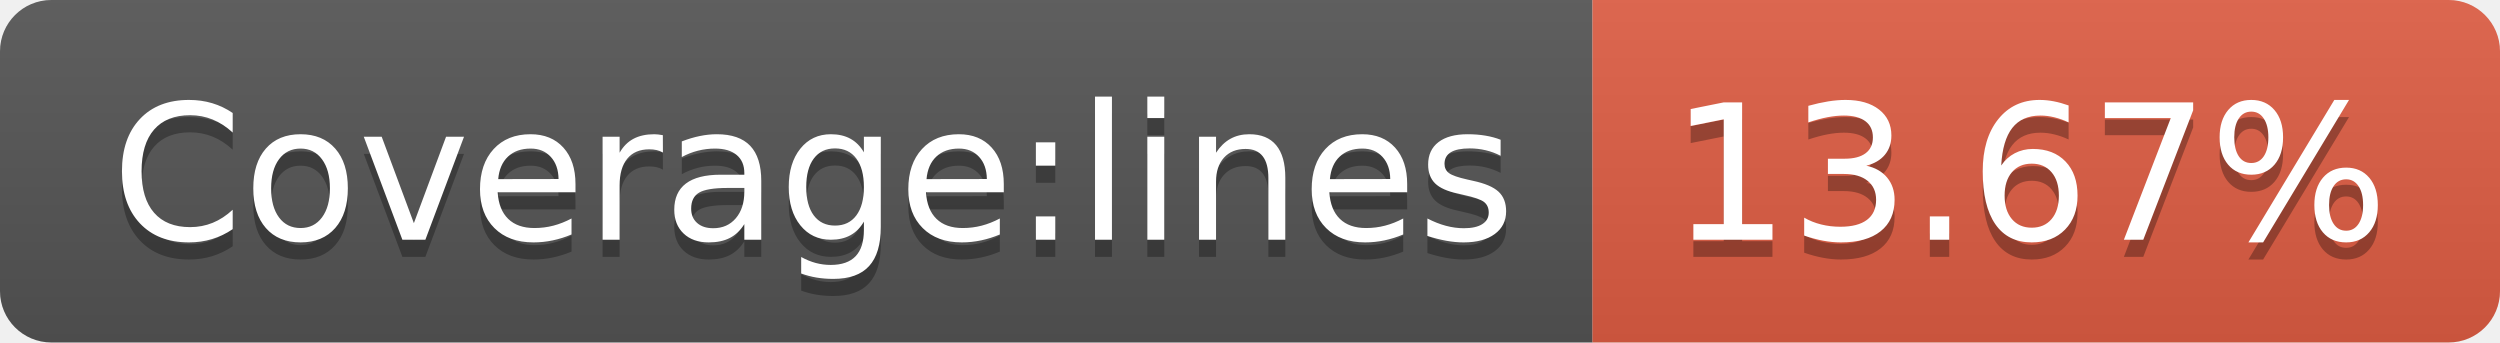
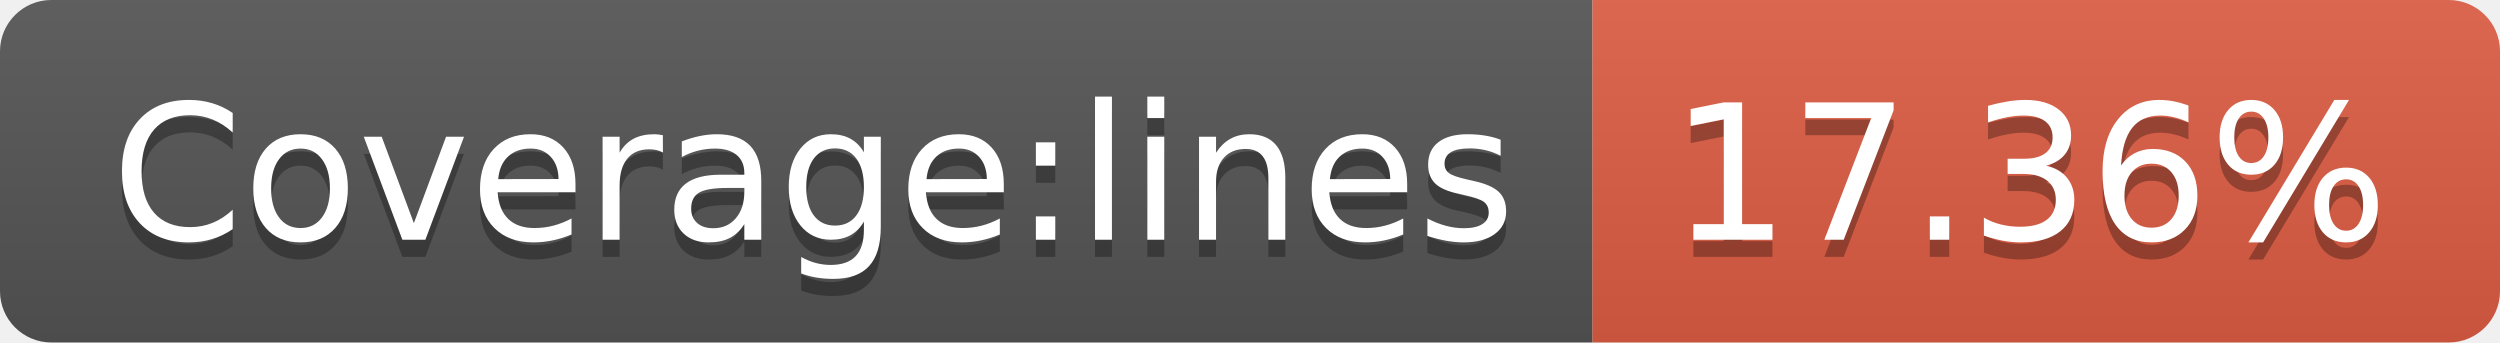
- <svg xmlns="http://www.w3.org/2000/svg" width="146" height="20" role="img" aria-label="Coverage:lines: 13.67%">
+ <svg xmlns="http://www.w3.org/2000/svg" width="146" height="20" role="img" aria-label="Coverage:lines: 17.36%">
  <linearGradient id="s" x2="0" y2="100%">
    <stop offset="0" stop-color="#bbb" stop-opacity=".1" />
    <stop offset="1" stop-opacity=".1" />
  </linearGradient>
  <clipPath id="r">
    <rect width="146" height="20" rx="3" fill="#fff" />
  </clipPath>
  <g clip-path="url(#r)">
    <rect width="93" height="20" fill="#555" />
    <rect x="93" width="53" height="20" fill="#e05d44" />
    <rect width="146" height="20" fill="url(#s)" />
  </g>
  <g fill="#fff" text-anchor="middle" font-family="Verdana,Geneva,DejaVu Sans,sans-serif" text-rendering="geometricPrecision" font-size="110">
    <text aria-hidden="true" x="475" y="150" fill="#010101" fill-opacity=".3" transform="scale(.1)" textLength="830">Coverage:lines</text>
    <text x="475" y="140" transform="scale(.1)" fill="#fff" textLength="830">Coverage:lines</text>
-     <text aria-hidden="true" x="1185" y="150" fill="#010101" fill-opacity=".3" transform="scale(.1)" textLength="430">13.67%</text>
-     <text x="1185" y="140" transform="scale(.1)" fill="#fff" textLength="430">13.67%</text>
+     <text aria-hidden="true" x="1185" y="150" fill="#010101" fill-opacity=".3" transform="scale(.1)" textLength="430">17.36%</text>
+     <text x="1185" y="140" transform="scale(.1)" fill="#fff" textLength="430">17.36%</text>
  </g>
</svg>
